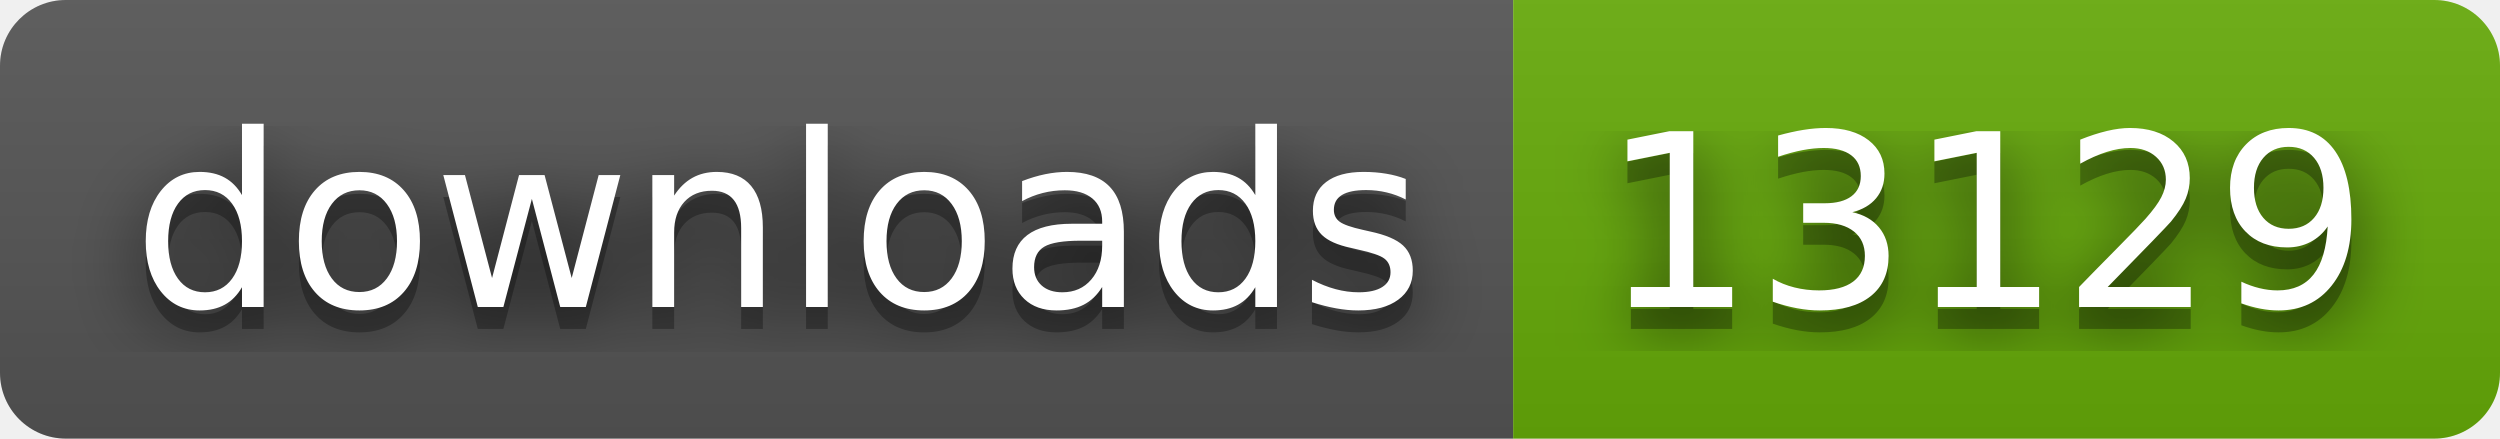
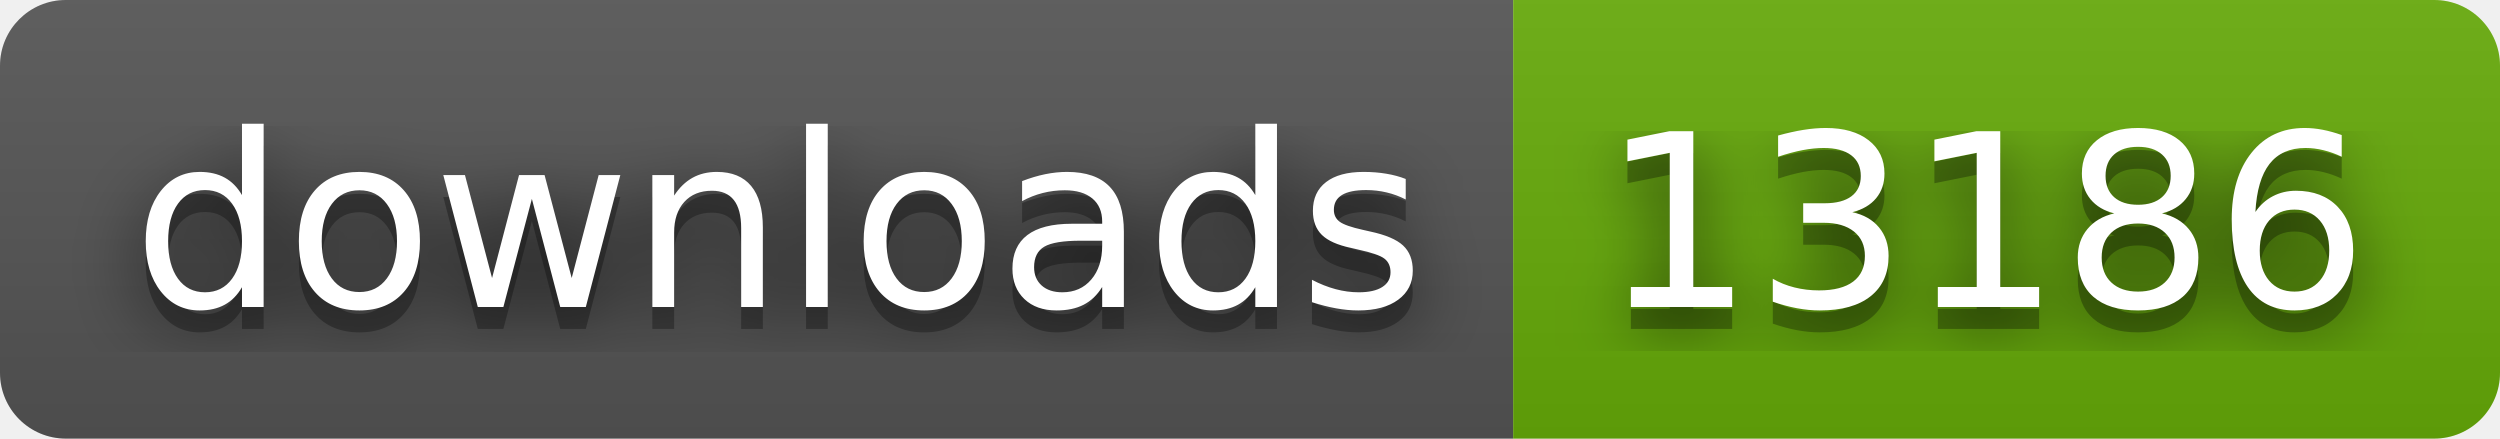
- <svg xmlns="http://www.w3.org/2000/svg" width="114" height="20" role="img" aria-label="downloads: 13129">
+ <svg xmlns="http://www.w3.org/2000/svg" width="114" height="20" role="img" aria-label="downloads: 13186">
  <filter id="blur">
    <feGaussianBlur stdDeviation="16" />
  </filter>
  <linearGradient id="s" x2="0" y2="100%">
    <stop offset="0" stop-color="#bbb" stop-opacity=".1" />
    <stop offset="1" stop-opacity=".1" />
  </linearGradient>
  <clipPath id="r">
    <rect width="114" height="20" rx="3" />
  </clipPath>
  <g clip-path="url(#r)">
    <rect width="69" height="20" fill="#555" />
    <rect x="69" width="45" height="20" fill="#67ac09" />
    <rect width="114" height="20" fill="url(#s)" />
  </g>
  <g fill="#fff" text-anchor="middle" font-family="Verdana,Geneva,DejaVu Sans,sans-serif" text-rendering="geometricPrecision" font-size="110">
    <g transform="scale(.1)">
      <g aria-hidden="true" fill="#010101">
        <text x="355" y="150" fill-opacity=".8" filter="url(#blur)" textLength="590">downloads</text>
        <text x="355" y="150" fill-opacity=".3" textLength="590">downloads</text>
      </g>
      <text x="355" y="140" textLength="590">downloads</text>
    </g>
    <g transform="scale(.1)">
      <g aria-hidden="true" fill="#010101">
-         <text x="905" y="150" fill-opacity=".8" filter="url(#blur)" textLength="350">13129</text>
-         <text x="905" y="150" fill-opacity=".3" textLength="350">13129</text>
+         <text x="905" y="150" fill-opacity=".8" filter="url(#blur)" textLength="350">13186</text>
+         <text x="905" y="150" fill-opacity=".3" textLength="350">13186</text>
      </g>
-       <text x="905" y="140" textLength="350">13129</text>
+       <text x="905" y="140" textLength="350">13186</text>
    </g>
  </g>
</svg>
